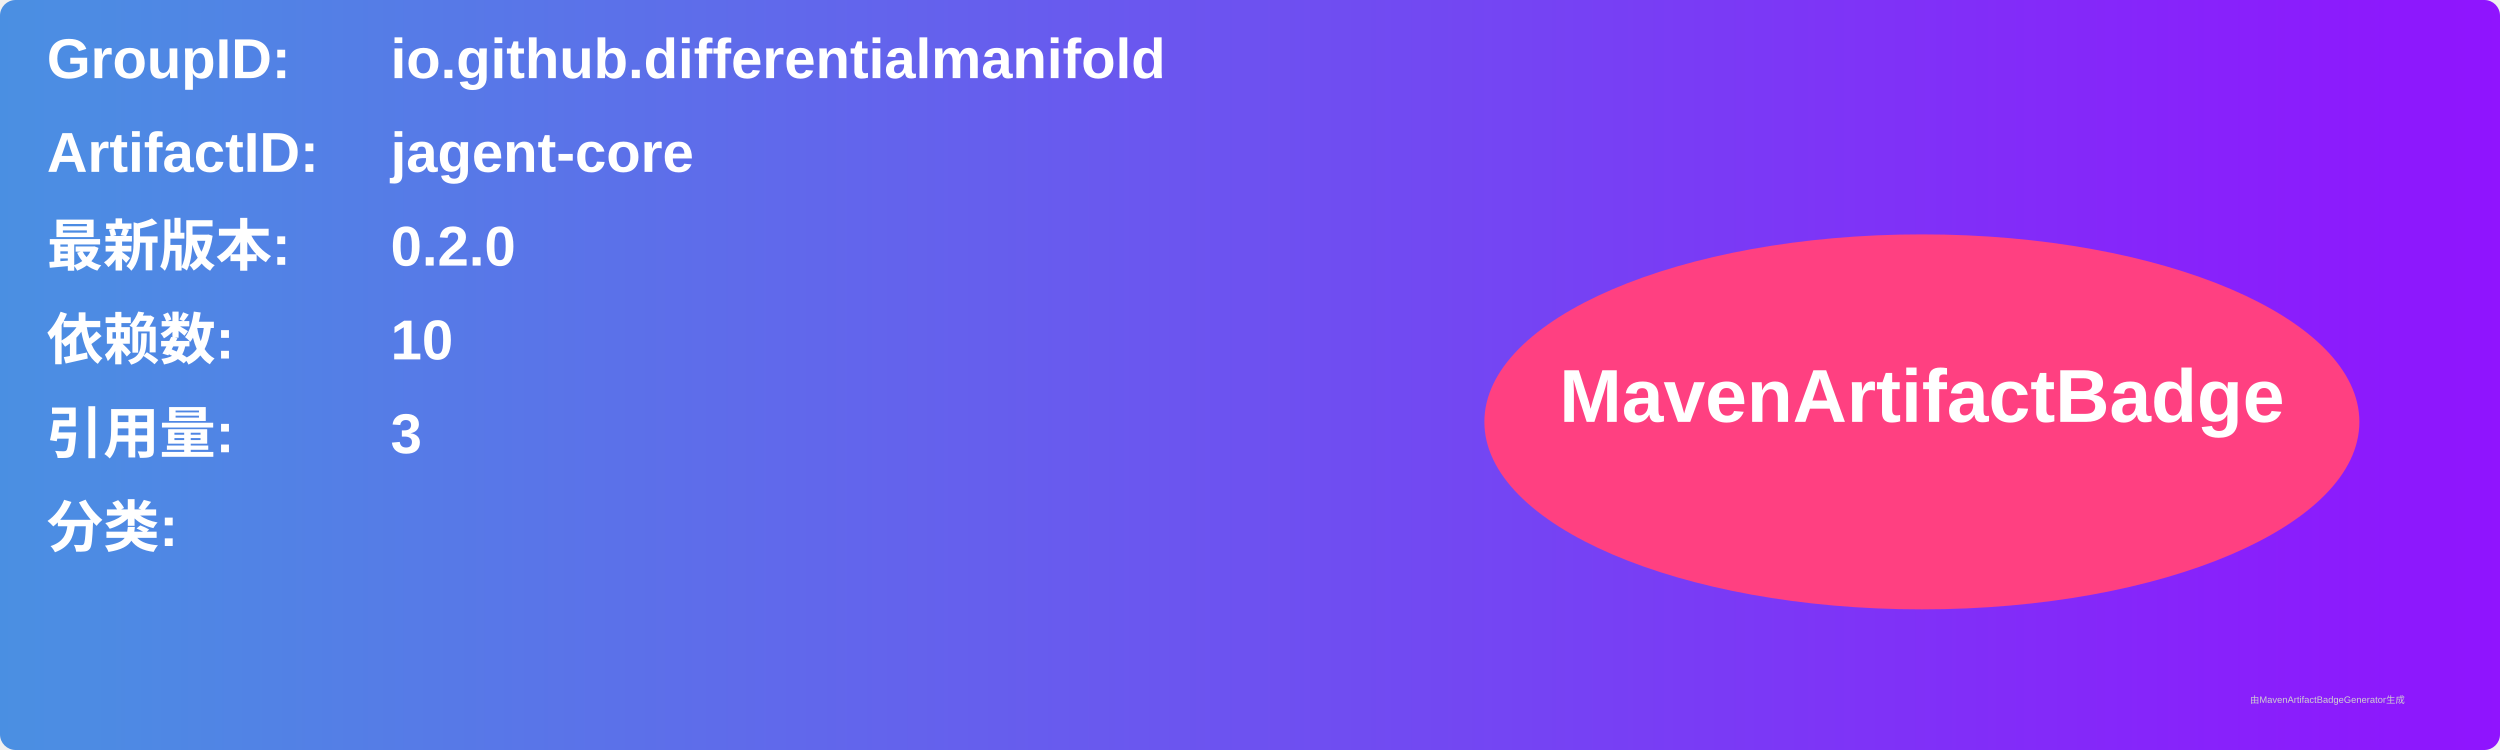
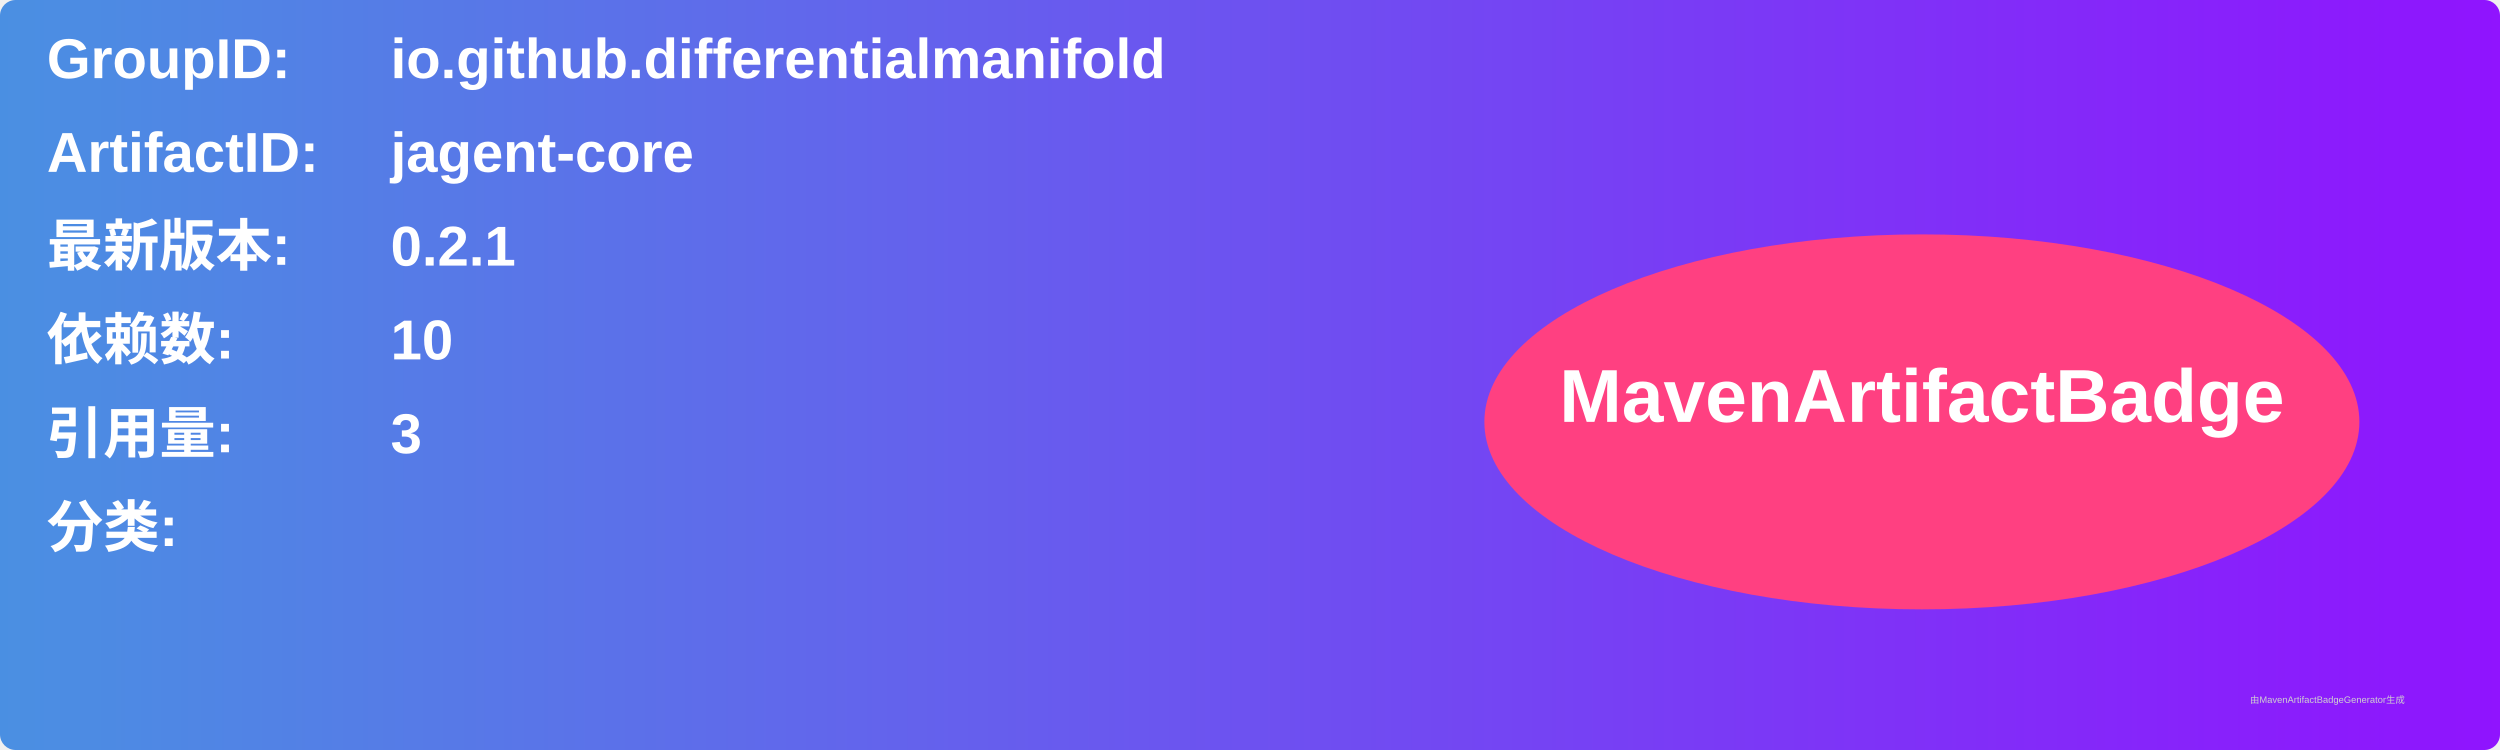
<svg xmlns="http://www.w3.org/2000/svg" width="800" height="240" viewBox="0 0 800 240">
  <linearGradient id="grad" x1="0%" y1="0%" x2="100%" y2="0%">
    <stop offset="0%" stop-color="#4a90e2" />
    <stop offset="100%" stop-color="#9013fe" />
  </linearGradient>
  <rect width="100%" height="100%" rx="5" ry="5" fill="url(#grad)" />
  <g transform="translate(15, 15)">
    <text x="0" y="10" font-family="Arial" font-size="18" fill="white" font-weight="bold" width="260">GroupID:</text>
    <text x="110" y="10" font-family="Arial" font-size="18" fill="white" font-weight="bold" width="460">io.github.differentialmanifold</text>
    <text x="0" y="40" font-family="Arial" font-size="18" fill="white" font-weight="bold" width="260">ArtifactID:</text>
    <text x="110" y="40" font-family="Arial" font-size="18" fill="white" font-weight="bold" width="460">jagent-core</text>
    <text x="0" y="70" font-family="Arial" font-size="18" fill="white" font-weight="bold">最新版本:</text>
    <text x="110" y="70" font-family="Arial" font-size="18" fill="white" font-weight="bold">
-       <tspan font-weight="bold">0.2.0</tspan>
+       <tspan font-weight="bold">0.2.1</tspan>
    </text>
    <text x="0" y="100" font-family="Arial" font-size="18" fill="white" font-weight="bold">依赖数: </text>
    <text x="110" y="100" font-family="Arial" font-size="18" fill="white">
      <tspan font-weight="bold">10</tspan>
    </text>
    <text x="0" y="130" font-family="Arial" font-size="18" fill="white" font-weight="bold">引用量: </text>
    <text x="110" y="130" font-family="Arial" font-size="18" fill="white">
      <tspan font-weight="bold">3</tspan>
    </text>
    <text x="0" y="160" font-family="Arial" font-size="18" fill="white" font-weight="bold">分类:</text>
    <text x="10" y="190" font-family="Arial" font-size="10" fill="white">
      <tspan font-weight="bold" />
    </text>
    <ellipse cx="600" cy="120" rx="140" ry="60" fill="#ff4081" />
    <text x="600" y="120" text-anchor="middle" font-family="Arial" font-size="24" fill="white" font-weight="bold">MavenArtifactBadge</text>
  </g>
  <text x="720" y="225" font-family="Arial" font-size="3" fill="#d0d0d0">由MavenArtifactBadgeGenerator生成</text>
</svg>
